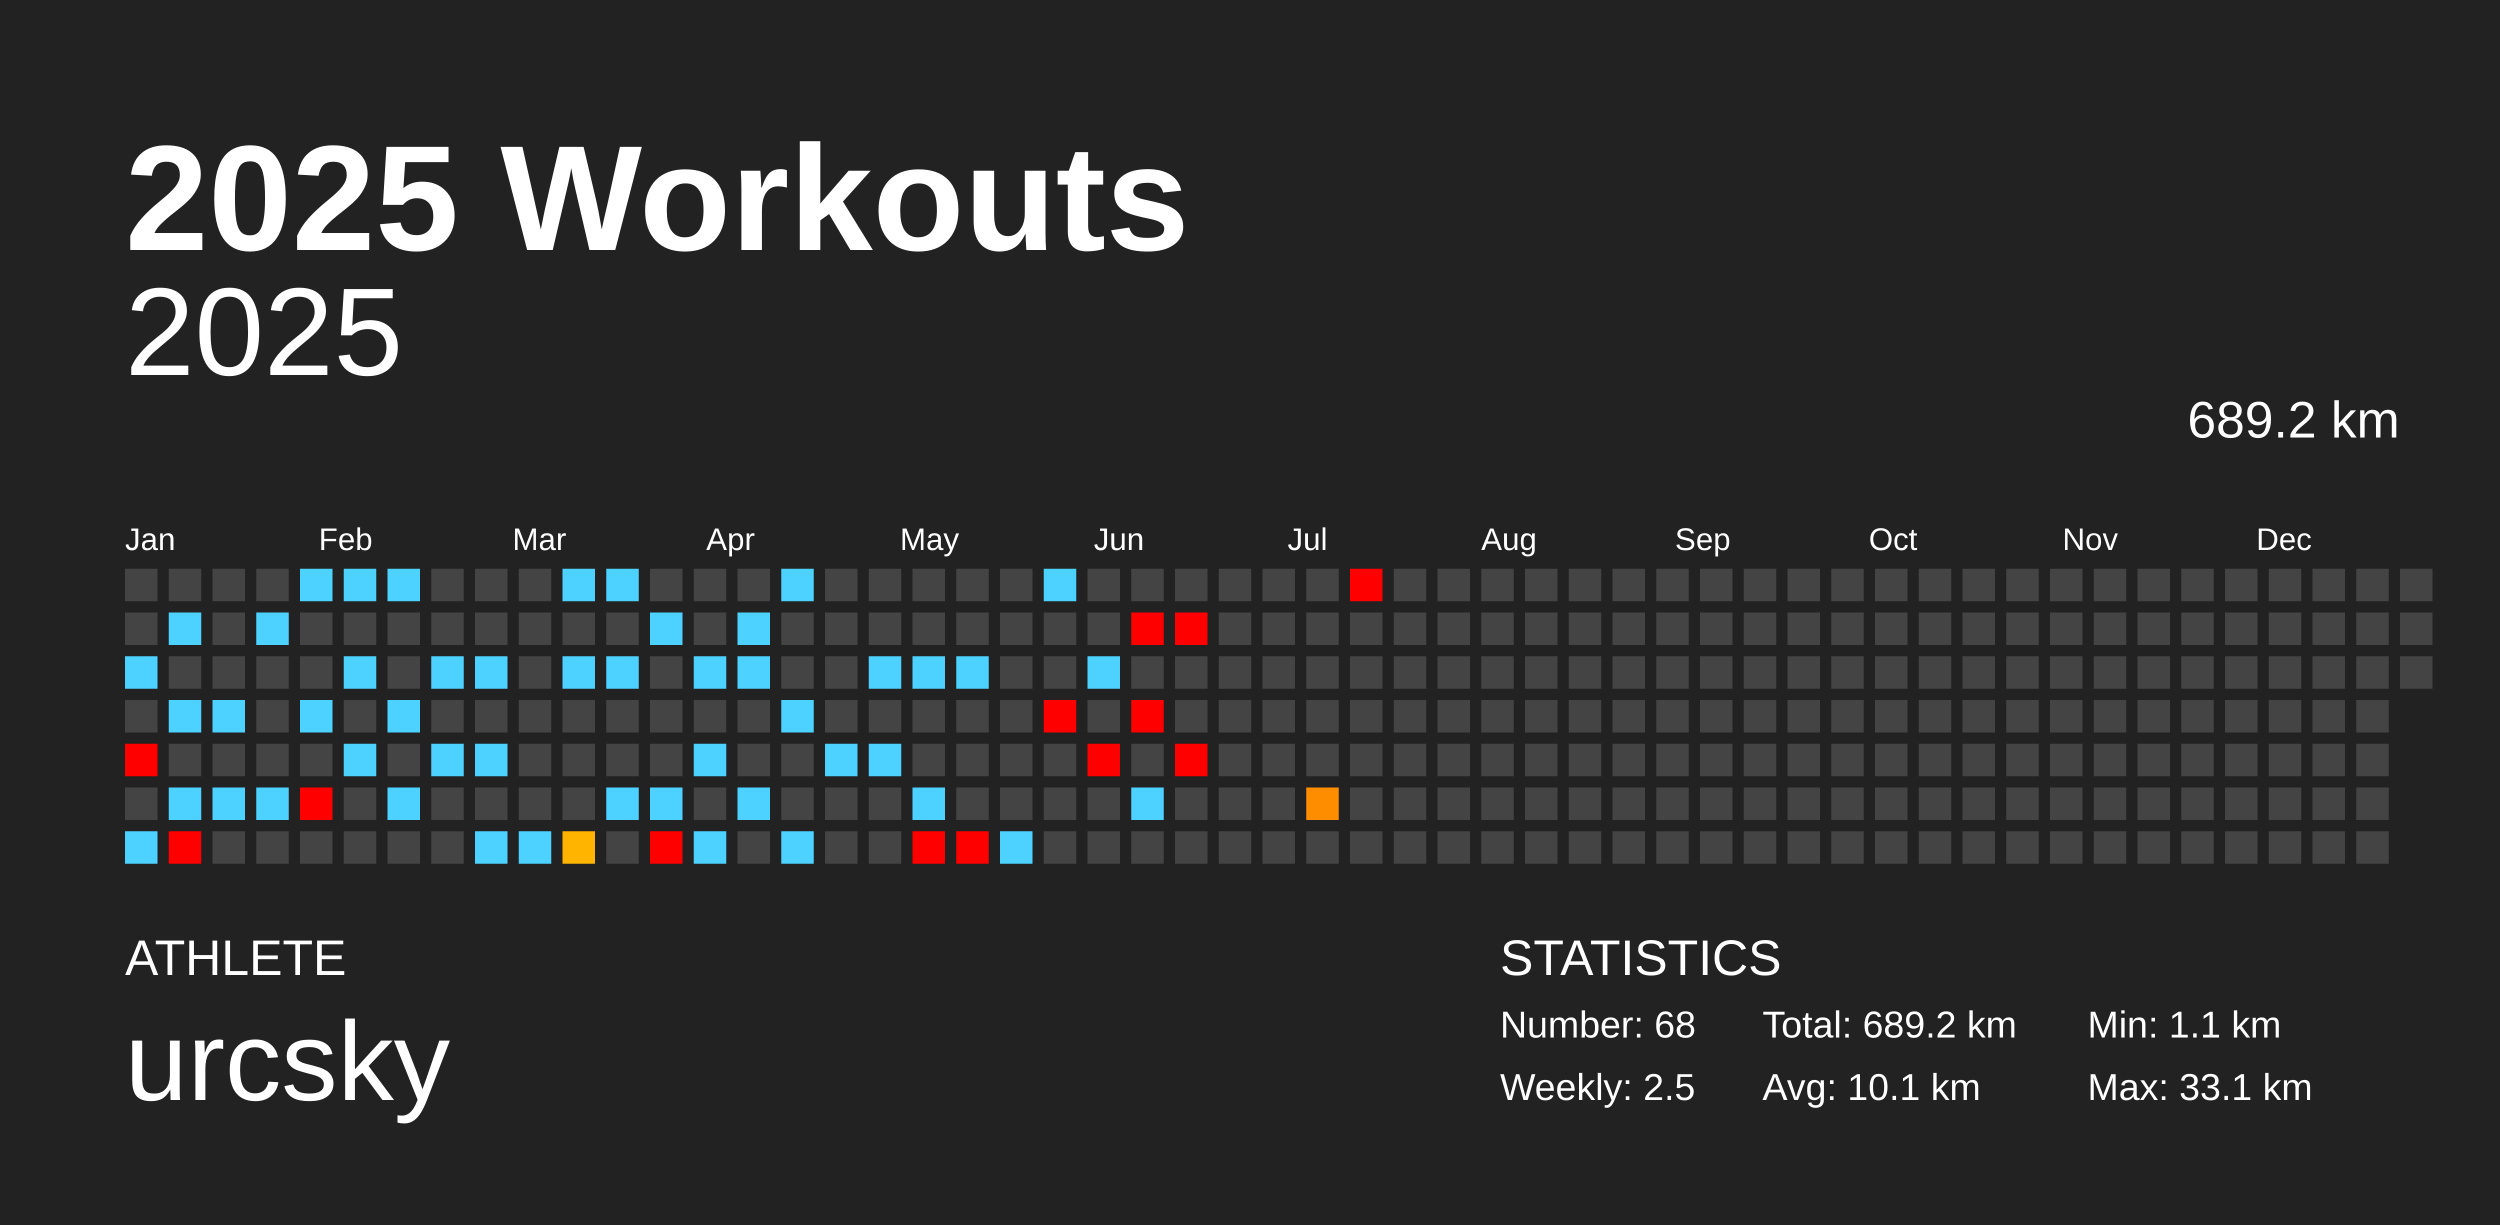
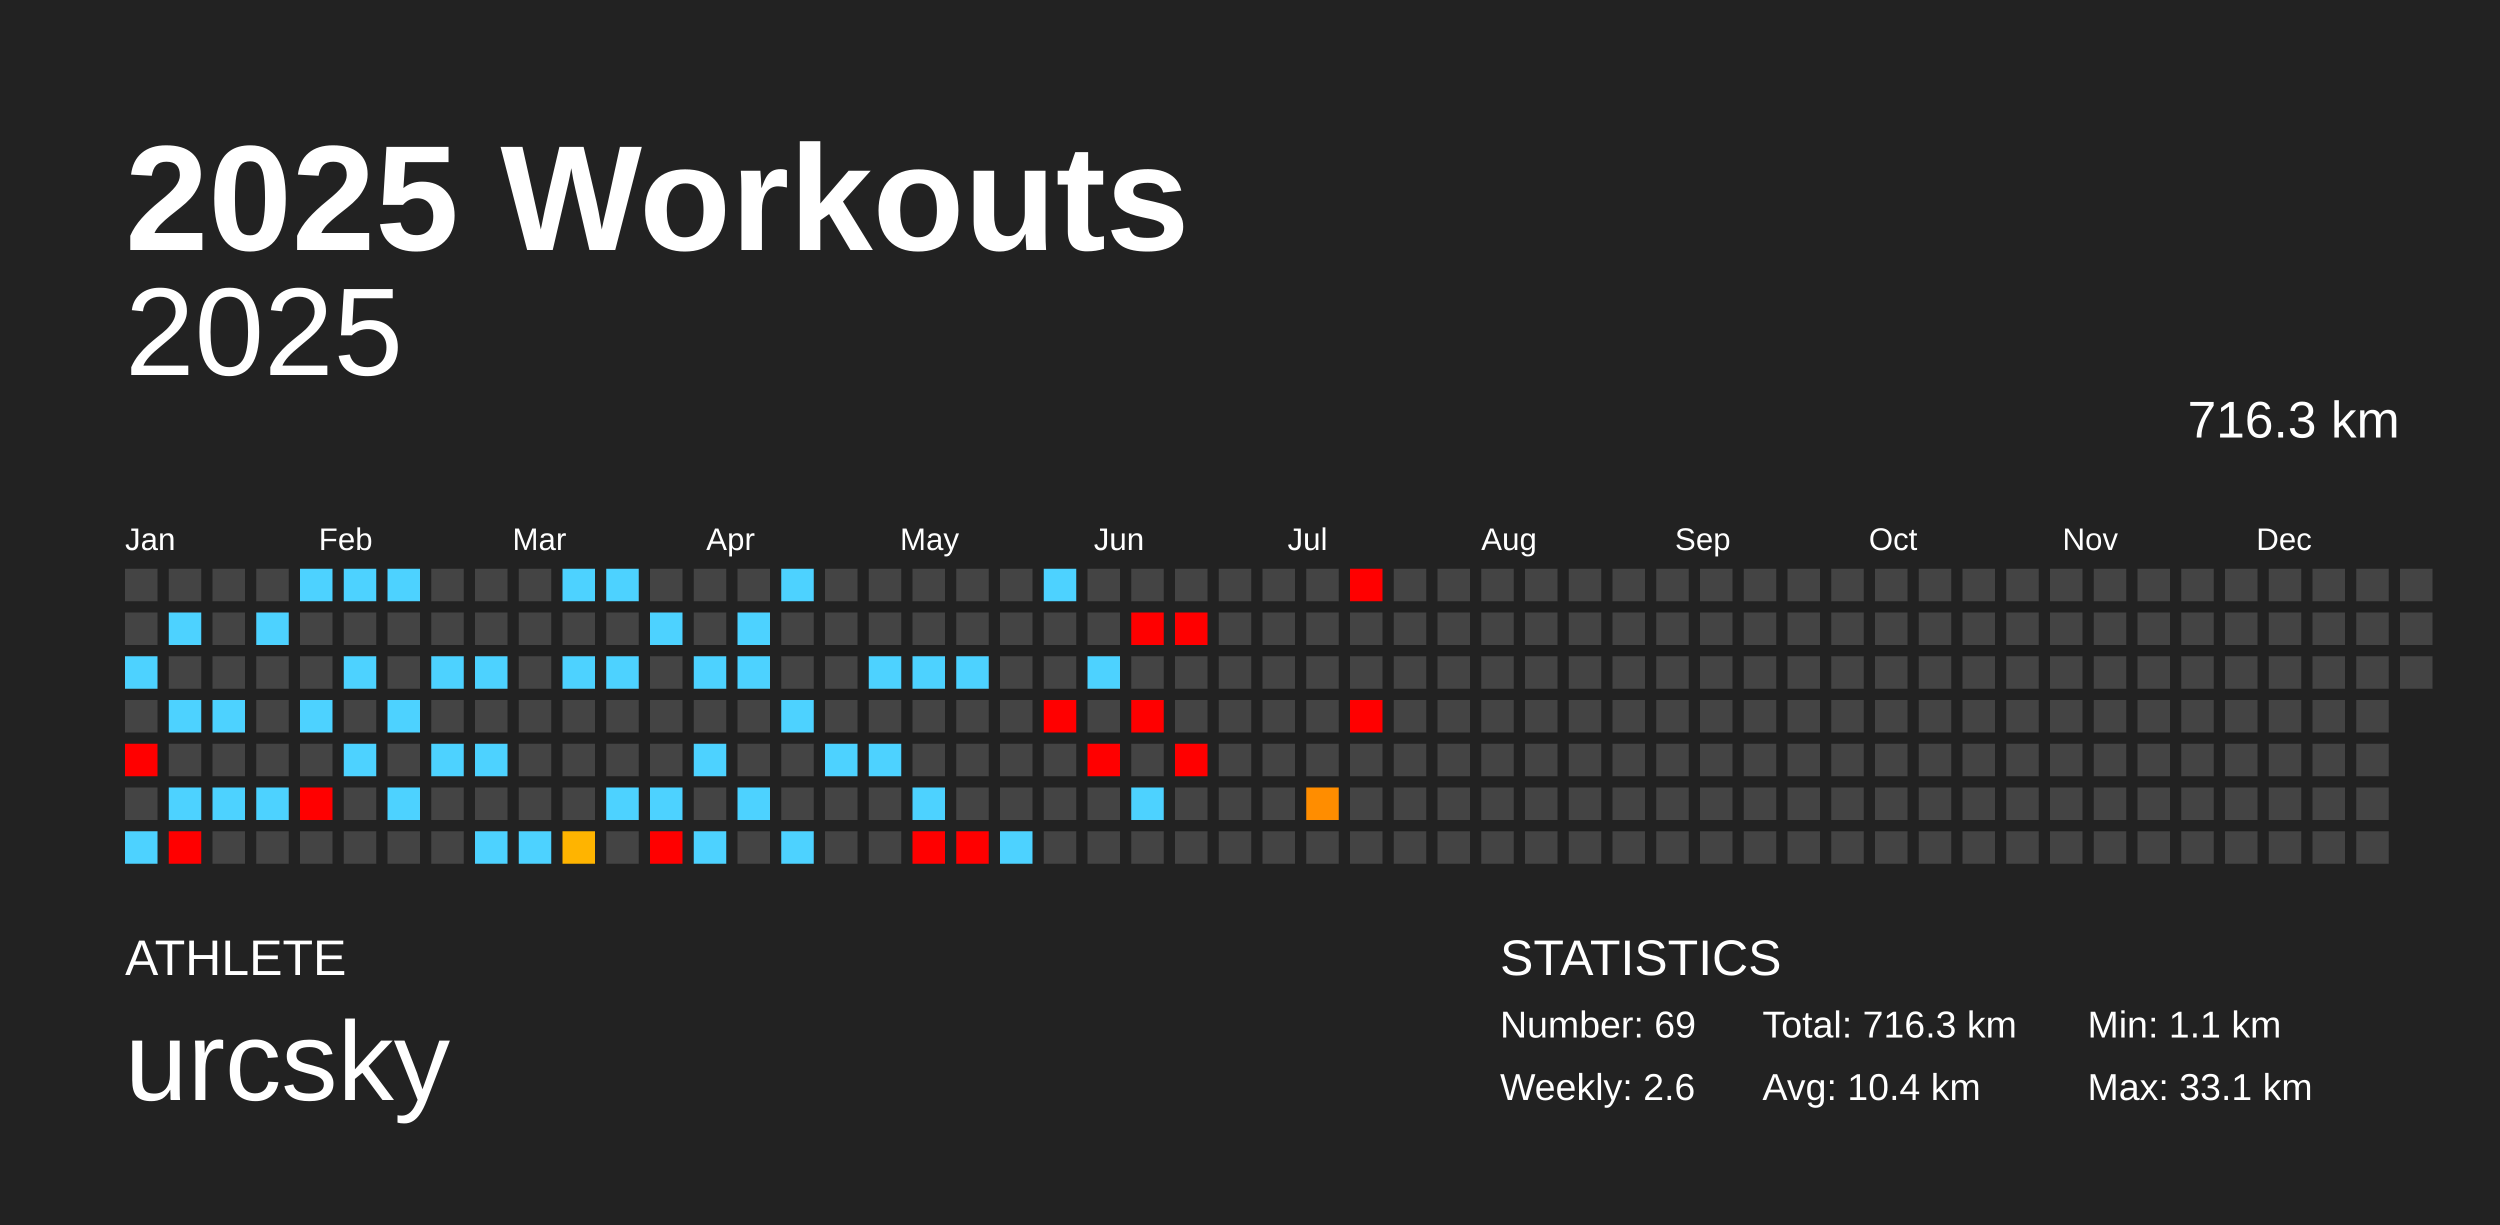
<svg xmlns="http://www.w3.org/2000/svg" baseProfile="full" height="98mm" version="1.1" viewBox="0,0,200,98" width="200mm">
  <defs />
  <rect fill="#222222" height="98" width="200" x="0" y="0" />
  <text fill="#FFFFFF" style="font-size:12px; font-family:Arial; font-weight:bold;" x="10" y="20">2025 Workouts</text>
  <text fill="#FFFFFF" style="font-size:4px; font-family:Arial" x="10" y="78">ATHLETE</text>
  <text fill="#FFFFFF" style="font-size:9px; font-family:Arial" x="10" y="88">urcsky</text>
  <text fill="#FFFFFF" style="font-size:4px; font-family:Arial" x="120" y="78">STATISTICS</text>
-   <text fill="#FFFFFF" style="font-size:3px; font-family:Arial" x="120" y="83">Number: 68</text>
-   <text fill="#FFFFFF" style="font-size:3px; font-family:Arial" x="120" y="88">Weekly: 2.5</text>
-   <text fill="#FFFFFF" style="font-size:3px; font-family:Arial" x="141" y="83">Total: 689.2 km</text>
-   <text fill="#FFFFFF" style="font-size:3px; font-family:Arial" x="141" y="88">Avg: 10.1 km</text>
+   <text fill="#FFFFFF" style="font-size:3px; font-family:Arial" x="120" y="83">Number: 69</text>
+   <text fill="#FFFFFF" style="font-size:3px; font-family:Arial" x="120" y="88">Weekly: 2.6</text>
+   <text fill="#FFFFFF" style="font-size:3px; font-family:Arial" x="141" y="83">Total: 716.3 km</text>
+   <text fill="#FFFFFF" style="font-size:3px; font-family:Arial" x="141" y="88">Avg: 10.4 km</text>
  <text fill="#FFFFFF" style="font-size:3px; font-family:Arial" x="167" y="83">Min: 1.1 km</text>
  <text fill="#FFFFFF" style="font-size:3px; font-family:Arial" x="167" y="88">Max: 33.1 km</text>
  <text alignment-baseline="hanging" fill="#FFFFFF" style="font-size:10.0px; font-family:Arial;" x="10" y="30">2025</text>
-   <text alignment-baseline="hanging" fill="#FFFFFF" style="font-size:4.125px; font-family:Arial;" x="175" y="35">689.2 km</text>
+   <text alignment-baseline="hanging" fill="#FFFFFF" style="font-size:4.125px; font-family:Arial;" x="175" y="35">716.3 km</text>
  <text fill="#FFFFFF" style="font-size:2.5px; font-family:Arial" x="10.0" y="44">Jan</text>
  <text fill="#FFFFFF" style="font-size:2.5px; font-family:Arial" x="25.5" y="44">Feb</text>
  <text fill="#FFFFFF" style="font-size:2.5px; font-family:Arial" x="41.0" y="44">Mar</text>
  <text fill="#FFFFFF" style="font-size:2.5px; font-family:Arial" x="56.5" y="44">Apr</text>
  <text fill="#FFFFFF" style="font-size:2.5px; font-family:Arial" x="72.0" y="44">May</text>
  <text fill="#FFFFFF" style="font-size:2.5px; font-family:Arial" x="87.5" y="44">Jun</text>
  <text fill="#FFFFFF" style="font-size:2.5px; font-family:Arial" x="103.0" y="44">Jul</text>
  <text fill="#FFFFFF" style="font-size:2.5px; font-family:Arial" x="118.5" y="44">Aug</text>
  <text fill="#FFFFFF" style="font-size:2.5px; font-family:Arial" x="134.0" y="44">Sep</text>
  <text fill="#FFFFFF" style="font-size:2.5px; font-family:Arial" x="149.5" y="44">Oct</text>
  <text fill="#FFFFFF" style="font-size:2.5px; font-family:Arial" x="165.0" y="44">Nov</text>
  <text fill="#FFFFFF" style="font-size:2.5px; font-family:Arial" x="180.5" y="44">Dec</text>
  <rect fill="#444444" height="2.6" width="2.6" x="10.0" y="45.5" />
  <rect fill="#444444" height="2.6" width="2.6" x="10.0" y="49.0" />
  <rect fill="#4dd2ff" height="2.6" width="2.6" x="10.0" y="52.5" />
  <rect fill="#444444" height="2.6" width="2.6" x="10.0" y="56.0" />
  <rect fill="red" height="2.6" width="2.6" x="10.0" y="59.5" />
  <rect fill="#444444" height="2.6" width="2.6" x="10.0" y="63.0" />
  <rect fill="#4dd2ff" height="2.6" width="2.6" x="10.0" y="66.5" />
  <rect fill="#444444" height="2.6" width="2.6" x="13.5" y="45.5" />
  <rect fill="#4dd2ff" height="2.6" width="2.6" x="13.5" y="49.0" />
  <rect fill="#444444" height="2.6" width="2.6" x="13.5" y="52.5" />
  <rect fill="#4dd2ff" height="2.6" width="2.6" x="13.5" y="56.0" />
  <rect fill="#444444" height="2.6" width="2.6" x="13.5" y="59.5" />
  <rect fill="#4dd2ff" height="2.6" width="2.6" x="13.5" y="63.0" />
  <rect fill="red" height="2.6" width="2.6" x="13.5" y="66.5" />
  <rect fill="#444444" height="2.6" width="2.6" x="17.0" y="45.5" />
  <rect fill="#444444" height="2.6" width="2.6" x="17.0" y="49.0" />
  <rect fill="#444444" height="2.6" width="2.6" x="17.0" y="52.5" />
  <rect fill="#4dd2ff" height="2.6" width="2.6" x="17.0" y="56.0" />
  <rect fill="#444444" height="2.6" width="2.6" x="17.0" y="59.5" />
  <rect fill="#4dd2ff" height="2.6" width="2.6" x="17.0" y="63.0" />
  <rect fill="#444444" height="2.6" width="2.6" x="17.0" y="66.5" />
  <rect fill="#444444" height="2.6" width="2.6" x="20.5" y="45.5" />
  <rect fill="#4dd2ff" height="2.6" width="2.6" x="20.5" y="49.0" />
  <rect fill="#444444" height="2.6" width="2.6" x="20.5" y="52.5" />
  <rect fill="#444444" height="2.6" width="2.6" x="20.5" y="56.0" />
  <rect fill="#444444" height="2.6" width="2.6" x="20.5" y="59.5" />
  <rect fill="#4dd2ff" height="2.6" width="2.6" x="20.5" y="63.0" />
  <rect fill="#444444" height="2.6" width="2.6" x="20.5" y="66.5" />
  <rect fill="#4dd2ff" height="2.6" width="2.6" x="24.0" y="45.5" />
  <rect fill="#444444" height="2.6" width="2.6" x="24.0" y="49.0" />
  <rect fill="#444444" height="2.6" width="2.6" x="24.0" y="52.5" />
  <rect fill="#4dd2ff" height="2.6" width="2.6" x="24.0" y="56.0" />
  <rect fill="#444444" height="2.6" width="2.6" x="24.0" y="59.5" />
  <rect fill="red" height="2.6" width="2.6" x="24.0" y="63.0" />
  <rect fill="#444444" height="2.6" width="2.6" x="24.0" y="66.5" />
  <rect fill="#4dd2ff" height="2.6" width="2.6" x="27.5" y="45.5" />
  <rect fill="#444444" height="2.6" width="2.6" x="27.5" y="49.0" />
  <rect fill="#4dd2ff" height="2.6" width="2.6" x="27.5" y="52.5" />
  <rect fill="#444444" height="2.6" width="2.6" x="27.5" y="56.0" />
  <rect fill="#4dd2ff" height="2.6" width="2.6" x="27.5" y="59.5" />
  <rect fill="#444444" height="2.6" width="2.6" x="27.5" y="63.0" />
  <rect fill="#444444" height="2.6" width="2.6" x="27.5" y="66.5" />
  <rect fill="#4dd2ff" height="2.6" width="2.6" x="31.0" y="45.5" />
  <rect fill="#444444" height="2.6" width="2.6" x="31.0" y="49.0" />
  <rect fill="#444444" height="2.6" width="2.6" x="31.0" y="52.5" />
  <rect fill="#4dd2ff" height="2.6" width="2.6" x="31.0" y="56.0" />
  <rect fill="#444444" height="2.6" width="2.6" x="31.0" y="59.5" />
  <rect fill="#4dd2ff" height="2.6" width="2.6" x="31.0" y="63.0" />
  <rect fill="#444444" height="2.6" width="2.6" x="31.0" y="66.5" />
  <rect fill="#444444" height="2.6" width="2.6" x="34.5" y="45.5" />
  <rect fill="#444444" height="2.6" width="2.6" x="34.5" y="49.0" />
  <rect fill="#4dd2ff" height="2.6" width="2.6" x="34.5" y="52.5" />
  <rect fill="#444444" height="2.6" width="2.6" x="34.5" y="56.0" />
  <rect fill="#4dd2ff" height="2.6" width="2.6" x="34.5" y="59.5" />
  <rect fill="#444444" height="2.6" width="2.6" x="34.5" y="63.0" />
  <rect fill="#444444" height="2.6" width="2.6" x="34.5" y="66.5" />
  <rect fill="#444444" height="2.6" width="2.6" x="38.0" y="45.5" />
  <rect fill="#444444" height="2.6" width="2.6" x="38.0" y="49.0" />
  <rect fill="#4dd2ff" height="2.6" width="2.6" x="38.0" y="52.5" />
  <rect fill="#444444" height="2.6" width="2.6" x="38.0" y="56.0" />
  <rect fill="#4dd2ff" height="2.6" width="2.6" x="38.0" y="59.5" />
  <rect fill="#444444" height="2.6" width="2.6" x="38.0" y="63.0" />
  <rect fill="#4dd2ff" height="2.6" width="2.6" x="38.0" y="66.5" />
  <rect fill="#444444" height="2.6" width="2.6" x="41.5" y="45.5" />
  <rect fill="#444444" height="2.6" width="2.6" x="41.5" y="49.0" />
  <rect fill="#444444" height="2.6" width="2.6" x="41.5" y="52.5" />
  <rect fill="#444444" height="2.6" width="2.6" x="41.5" y="56.0" />
  <rect fill="#444444" height="2.6" width="2.6" x="41.5" y="59.5" />
  <rect fill="#444444" height="2.6" width="2.6" x="41.5" y="63.0" />
  <rect fill="#4dd2ff" height="2.6" width="2.6" x="41.5" y="66.5" />
  <rect fill="#4dd2ff" height="2.6" width="2.6" x="45.0" y="45.5" />
  <rect fill="#444444" height="2.6" width="2.6" x="45.0" y="49.0" />
  <rect fill="#4dd2ff" height="2.6" width="2.6" x="45.0" y="52.5" />
  <rect fill="#444444" height="2.6" width="2.6" x="45.0" y="56.0" />
  <rect fill="#444444" height="2.6" width="2.6" x="45.0" y="59.5" />
  <rect fill="#444444" height="2.6" width="2.6" x="45.0" y="63.0" />
  <rect fill="#ffb400" height="2.6" width="2.6" x="45.0" y="66.5" />
  <rect fill="#4dd2ff" height="2.6" width="2.6" x="48.5" y="45.5" />
  <rect fill="#444444" height="2.6" width="2.6" x="48.5" y="49.0" />
  <rect fill="#4dd2ff" height="2.6" width="2.6" x="48.5" y="52.5" />
  <rect fill="#444444" height="2.6" width="2.6" x="48.5" y="56.0" />
  <rect fill="#444444" height="2.6" width="2.6" x="48.5" y="59.5" />
  <rect fill="#4dd2ff" height="2.6" width="2.6" x="48.5" y="63.0" />
  <rect fill="#444444" height="2.6" width="2.6" x="48.5" y="66.5" />
  <rect fill="#444444" height="2.6" width="2.6" x="52.0" y="45.5" />
  <rect fill="#4dd2ff" height="2.6" width="2.6" x="52.0" y="49.0" />
  <rect fill="#444444" height="2.6" width="2.6" x="52.0" y="52.5" />
  <rect fill="#444444" height="2.6" width="2.6" x="52.0" y="56.0" />
  <rect fill="#444444" height="2.6" width="2.6" x="52.0" y="59.5" />
  <rect fill="#4dd2ff" height="2.6" width="2.6" x="52.0" y="63.0" />
  <rect fill="red" height="2.6" width="2.6" x="52.0" y="66.5" />
  <rect fill="#444444" height="2.6" width="2.6" x="55.5" y="45.5" />
  <rect fill="#444444" height="2.6" width="2.6" x="55.5" y="49.0" />
  <rect fill="#4dd2ff" height="2.6" width="2.6" x="55.5" y="52.5" />
  <rect fill="#444444" height="2.6" width="2.6" x="55.5" y="56.0" />
  <rect fill="#4dd2ff" height="2.6" width="2.6" x="55.5" y="59.5" />
  <rect fill="#444444" height="2.6" width="2.6" x="55.5" y="63.0" />
  <rect fill="#4dd2ff" height="2.6" width="2.6" x="55.5" y="66.5" />
  <rect fill="#444444" height="2.6" width="2.6" x="59.0" y="45.5" />
  <rect fill="#4dd2ff" height="2.6" width="2.6" x="59.0" y="49.0" />
  <rect fill="#4dd2ff" height="2.6" width="2.6" x="59.0" y="52.5" />
  <rect fill="#444444" height="2.6" width="2.6" x="59.0" y="56.0" />
  <rect fill="#444444" height="2.6" width="2.6" x="59.0" y="59.5" />
  <rect fill="#4dd2ff" height="2.6" width="2.6" x="59.0" y="63.0" />
  <rect fill="#444444" height="2.6" width="2.6" x="59.0" y="66.5" />
  <rect fill="#4dd2ff" height="2.6" width="2.6" x="62.5" y="45.5" />
  <rect fill="#444444" height="2.6" width="2.6" x="62.5" y="49.0" />
  <rect fill="#444444" height="2.6" width="2.6" x="62.5" y="52.5" />
  <rect fill="#4dd2ff" height="2.6" width="2.6" x="62.5" y="56.0" />
  <rect fill="#444444" height="2.6" width="2.6" x="62.5" y="59.5" />
  <rect fill="#444444" height="2.6" width="2.6" x="62.5" y="63.0" />
  <rect fill="#4dd2ff" height="2.6" width="2.6" x="62.5" y="66.5" />
  <rect fill="#444444" height="2.6" width="2.6" x="66.0" y="45.5" />
  <rect fill="#444444" height="2.6" width="2.6" x="66.0" y="49.0" />
  <rect fill="#444444" height="2.6" width="2.6" x="66.0" y="52.5" />
  <rect fill="#444444" height="2.6" width="2.6" x="66.0" y="56.0" />
  <rect fill="#4dd2ff" height="2.6" width="2.6" x="66.0" y="59.5" />
  <rect fill="#444444" height="2.6" width="2.6" x="66.0" y="63.0" />
  <rect fill="#444444" height="2.6" width="2.6" x="66.0" y="66.5" />
  <rect fill="#444444" height="2.6" width="2.6" x="69.5" y="45.5" />
  <rect fill="#444444" height="2.6" width="2.6" x="69.5" y="49.0" />
  <rect fill="#4dd2ff" height="2.6" width="2.6" x="69.5" y="52.5" />
  <rect fill="#444444" height="2.6" width="2.6" x="69.5" y="56.0" />
  <rect fill="#4dd2ff" height="2.6" width="2.6" x="69.5" y="59.5" />
  <rect fill="#444444" height="2.6" width="2.6" x="69.5" y="63.0" />
  <rect fill="#444444" height="2.6" width="2.6" x="69.5" y="66.5" />
  <rect fill="#444444" height="2.6" width="2.6" x="73.0" y="45.5" />
  <rect fill="#444444" height="2.6" width="2.6" x="73.0" y="49.0" />
  <rect fill="#4dd2ff" height="2.6" width="2.6" x="73.0" y="52.5" />
  <rect fill="#444444" height="2.6" width="2.6" x="73.0" y="56.0" />
  <rect fill="#444444" height="2.6" width="2.6" x="73.0" y="59.5" />
  <rect fill="#4dd2ff" height="2.6" width="2.6" x="73.0" y="63.0" />
  <rect fill="red" height="2.6" width="2.6" x="73.0" y="66.5" />
  <rect fill="#444444" height="2.6" width="2.6" x="76.5" y="45.5" />
  <rect fill="#444444" height="2.6" width="2.6" x="76.5" y="49.0" />
  <rect fill="#4dd2ff" height="2.6" width="2.6" x="76.5" y="52.5" />
  <rect fill="#444444" height="2.6" width="2.6" x="76.5" y="56.0" />
  <rect fill="#444444" height="2.6" width="2.6" x="76.5" y="59.5" />
  <rect fill="#444444" height="2.6" width="2.6" x="76.5" y="63.0" />
  <rect fill="red" height="2.6" width="2.6" x="76.5" y="66.5" />
  <rect fill="#444444" height="2.6" width="2.6" x="80.0" y="45.5" />
  <rect fill="#444444" height="2.6" width="2.6" x="80.0" y="49.0" />
  <rect fill="#444444" height="2.6" width="2.6" x="80.0" y="52.5" />
  <rect fill="#444444" height="2.6" width="2.6" x="80.0" y="56.0" />
  <rect fill="#444444" height="2.6" width="2.6" x="80.0" y="59.5" />
  <rect fill="#444444" height="2.6" width="2.6" x="80.0" y="63.0" />
  <rect fill="#4dd2ff" height="2.6" width="2.6" x="80.0" y="66.5" />
  <rect fill="#4dd2ff" height="2.6" width="2.6" x="83.5" y="45.5" />
  <rect fill="#444444" height="2.6" width="2.6" x="83.5" y="49.0" />
  <rect fill="#444444" height="2.6" width="2.6" x="83.5" y="52.5" />
  <rect fill="red" height="2.6" width="2.6" x="83.5" y="56.0" />
  <rect fill="#444444" height="2.6" width="2.6" x="83.5" y="59.5" />
  <rect fill="#444444" height="2.6" width="2.6" x="83.5" y="63.0" />
  <rect fill="#444444" height="2.6" width="2.6" x="83.5" y="66.5" />
  <rect fill="#444444" height="2.6" width="2.6" x="87.0" y="45.5" />
  <rect fill="#444444" height="2.6" width="2.6" x="87.0" y="49.0" />
  <rect fill="#4dd2ff" height="2.6" width="2.6" x="87.0" y="52.5" />
  <rect fill="#444444" height="2.6" width="2.6" x="87.0" y="56.0" />
  <rect fill="red" height="2.6" width="2.6" x="87.0" y="59.5" />
  <rect fill="#444444" height="2.6" width="2.6" x="87.0" y="63.0" />
  <rect fill="#444444" height="2.6" width="2.6" x="87.0" y="66.5" />
  <rect fill="#444444" height="2.6" width="2.6" x="90.5" y="45.5" />
  <rect fill="red" height="2.6" width="2.6" x="90.5" y="49.0" />
  <rect fill="#444444" height="2.6" width="2.6" x="90.5" y="52.5" />
  <rect fill="red" height="2.6" width="2.6" x="90.5" y="56.0" />
  <rect fill="#444444" height="2.6" width="2.6" x="90.5" y="59.5" />
  <rect fill="#4dd2ff" height="2.6" width="2.6" x="90.5" y="63.0" />
  <rect fill="#444444" height="2.6" width="2.6" x="90.5" y="66.5" />
  <rect fill="#444444" height="2.6" width="2.6" x="94.0" y="45.5" />
  <rect fill="red" height="2.6" width="2.6" x="94.0" y="49.0" />
  <rect fill="#444444" height="2.6" width="2.6" x="94.0" y="52.5" />
  <rect fill="#444444" height="2.6" width="2.6" x="94.0" y="56.0" />
  <rect fill="red" height="2.6" width="2.6" x="94.0" y="59.5" />
  <rect fill="#444444" height="2.6" width="2.6" x="94.0" y="63.0" />
  <rect fill="#444444" height="2.6" width="2.6" x="94.0" y="66.5" />
  <rect fill="#444444" height="2.6" width="2.6" x="97.5" y="45.5" />
  <rect fill="#444444" height="2.6" width="2.6" x="97.5" y="49.0" />
  <rect fill="#444444" height="2.6" width="2.6" x="97.5" y="52.5" />
  <rect fill="#444444" height="2.6" width="2.6" x="97.5" y="56.0" />
  <rect fill="#444444" height="2.6" width="2.6" x="97.5" y="59.5" />
  <rect fill="#444444" height="2.6" width="2.6" x="97.5" y="63.0" />
  <rect fill="#444444" height="2.6" width="2.6" x="97.5" y="66.5" />
  <rect fill="#444444" height="2.6" width="2.6" x="101.0" y="45.5" />
  <rect fill="#444444" height="2.6" width="2.6" x="101.0" y="49.0" />
  <rect fill="#444444" height="2.6" width="2.6" x="101.0" y="52.5" />
  <rect fill="#444444" height="2.6" width="2.6" x="101.0" y="56.0" />
  <rect fill="#444444" height="2.6" width="2.6" x="101.0" y="59.5" />
  <rect fill="#444444" height="2.6" width="2.6" x="101.0" y="63.0" />
  <rect fill="#444444" height="2.6" width="2.6" x="101.0" y="66.5" />
  <rect fill="#444444" height="2.6" width="2.6" x="104.5" y="45.5" />
  <rect fill="#444444" height="2.6" width="2.6" x="104.5" y="49.0" />
  <rect fill="#444444" height="2.6" width="2.6" x="104.5" y="52.5" />
  <rect fill="#444444" height="2.6" width="2.6" x="104.5" y="56.0" />
  <rect fill="#444444" height="2.6" width="2.6" x="104.5" y="59.5" />
  <rect fill="#ff8d00" height="2.6" width="2.6" x="104.5" y="63.0" />
  <rect fill="#444444" height="2.6" width="2.6" x="104.5" y="66.5" />
  <rect fill="red" height="2.6" width="2.6" x="108.0" y="45.5" />
  <rect fill="#444444" height="2.6" width="2.6" x="108.0" y="49.0" />
  <rect fill="#444444" height="2.6" width="2.6" x="108.0" y="52.5" />
-   <rect fill="#444444" height="2.6" width="2.6" x="108.0" y="56.0" />
+   <rect fill="red" height="2.6" width="2.6" x="108.0" y="56.0" />
  <rect fill="#444444" height="2.6" width="2.6" x="108.0" y="59.5" />
  <rect fill="#444444" height="2.6" width="2.6" x="108.0" y="63.0" />
  <rect fill="#444444" height="2.6" width="2.6" x="108.0" y="66.5" />
  <rect fill="#444444" height="2.6" width="2.6" x="111.5" y="45.5" />
  <rect fill="#444444" height="2.6" width="2.6" x="111.5" y="49.0" />
  <rect fill="#444444" height="2.6" width="2.6" x="111.5" y="52.5" />
  <rect fill="#444444" height="2.6" width="2.6" x="111.5" y="56.0" />
  <rect fill="#444444" height="2.6" width="2.6" x="111.5" y="59.5" />
  <rect fill="#444444" height="2.6" width="2.6" x="111.5" y="63.0" />
  <rect fill="#444444" height="2.6" width="2.6" x="111.5" y="66.5" />
  <rect fill="#444444" height="2.6" width="2.6" x="115.0" y="45.5" />
  <rect fill="#444444" height="2.6" width="2.6" x="115.0" y="49.0" />
  <rect fill="#444444" height="2.6" width="2.6" x="115.0" y="52.5" />
  <rect fill="#444444" height="2.6" width="2.6" x="115.0" y="56.0" />
  <rect fill="#444444" height="2.6" width="2.6" x="115.0" y="59.5" />
  <rect fill="#444444" height="2.6" width="2.6" x="115.0" y="63.0" />
  <rect fill="#444444" height="2.6" width="2.6" x="115.0" y="66.5" />
  <rect fill="#444444" height="2.6" width="2.6" x="118.5" y="45.5" />
  <rect fill="#444444" height="2.6" width="2.6" x="118.5" y="49.0" />
  <rect fill="#444444" height="2.6" width="2.6" x="118.5" y="52.5" />
  <rect fill="#444444" height="2.6" width="2.6" x="118.5" y="56.0" />
  <rect fill="#444444" height="2.6" width="2.6" x="118.5" y="59.5" />
  <rect fill="#444444" height="2.6" width="2.6" x="118.5" y="63.0" />
  <rect fill="#444444" height="2.6" width="2.6" x="118.5" y="66.5" />
  <rect fill="#444444" height="2.6" width="2.6" x="122.0" y="45.5" />
  <rect fill="#444444" height="2.6" width="2.6" x="122.0" y="49.0" />
  <rect fill="#444444" height="2.6" width="2.6" x="122.0" y="52.5" />
  <rect fill="#444444" height="2.6" width="2.6" x="122.0" y="56.0" />
  <rect fill="#444444" height="2.6" width="2.6" x="122.0" y="59.5" />
  <rect fill="#444444" height="2.6" width="2.6" x="122.0" y="63.0" />
  <rect fill="#444444" height="2.6" width="2.6" x="122.0" y="66.5" />
  <rect fill="#444444" height="2.6" width="2.6" x="125.5" y="45.5" />
  <rect fill="#444444" height="2.6" width="2.6" x="125.5" y="49.0" />
  <rect fill="#444444" height="2.6" width="2.6" x="125.5" y="52.5" />
  <rect fill="#444444" height="2.6" width="2.6" x="125.5" y="56.0" />
  <rect fill="#444444" height="2.6" width="2.6" x="125.5" y="59.5" />
  <rect fill="#444444" height="2.6" width="2.6" x="125.5" y="63.0" />
  <rect fill="#444444" height="2.6" width="2.6" x="125.5" y="66.5" />
  <rect fill="#444444" height="2.6" width="2.6" x="129.0" y="45.5" />
  <rect fill="#444444" height="2.6" width="2.6" x="129.0" y="49.0" />
  <rect fill="#444444" height="2.6" width="2.6" x="129.0" y="52.5" />
  <rect fill="#444444" height="2.6" width="2.6" x="129.0" y="56.0" />
  <rect fill="#444444" height="2.6" width="2.6" x="129.0" y="59.5" />
  <rect fill="#444444" height="2.6" width="2.6" x="129.0" y="63.0" />
  <rect fill="#444444" height="2.6" width="2.6" x="129.0" y="66.5" />
  <rect fill="#444444" height="2.6" width="2.6" x="132.5" y="45.5" />
  <rect fill="#444444" height="2.6" width="2.6" x="132.5" y="49.0" />
  <rect fill="#444444" height="2.6" width="2.6" x="132.5" y="52.5" />
  <rect fill="#444444" height="2.6" width="2.6" x="132.5" y="56.0" />
  <rect fill="#444444" height="2.6" width="2.6" x="132.5" y="59.5" />
  <rect fill="#444444" height="2.6" width="2.6" x="132.5" y="63.0" />
  <rect fill="#444444" height="2.6" width="2.6" x="132.5" y="66.5" />
  <rect fill="#444444" height="2.6" width="2.6" x="136.0" y="45.5" />
  <rect fill="#444444" height="2.6" width="2.6" x="136.0" y="49.0" />
  <rect fill="#444444" height="2.6" width="2.6" x="136.0" y="52.5" />
  <rect fill="#444444" height="2.6" width="2.6" x="136.0" y="56.0" />
  <rect fill="#444444" height="2.6" width="2.6" x="136.0" y="59.5" />
  <rect fill="#444444" height="2.6" width="2.6" x="136.0" y="63.0" />
  <rect fill="#444444" height="2.6" width="2.6" x="136.0" y="66.5" />
  <rect fill="#444444" height="2.6" width="2.6" x="139.5" y="45.5" />
  <rect fill="#444444" height="2.6" width="2.6" x="139.5" y="49.0" />
  <rect fill="#444444" height="2.6" width="2.6" x="139.5" y="52.5" />
  <rect fill="#444444" height="2.6" width="2.6" x="139.5" y="56.0" />
  <rect fill="#444444" height="2.6" width="2.6" x="139.5" y="59.5" />
  <rect fill="#444444" height="2.6" width="2.6" x="139.5" y="63.0" />
  <rect fill="#444444" height="2.6" width="2.6" x="139.5" y="66.5" />
  <rect fill="#444444" height="2.6" width="2.6" x="143.0" y="45.5" />
  <rect fill="#444444" height="2.6" width="2.6" x="143.0" y="49.0" />
  <rect fill="#444444" height="2.6" width="2.6" x="143.0" y="52.5" />
  <rect fill="#444444" height="2.6" width="2.6" x="143.0" y="56.0" />
  <rect fill="#444444" height="2.6" width="2.6" x="143.0" y="59.5" />
  <rect fill="#444444" height="2.6" width="2.6" x="143.0" y="63.0" />
  <rect fill="#444444" height="2.6" width="2.6" x="143.0" y="66.5" />
  <rect fill="#444444" height="2.6" width="2.6" x="146.5" y="45.5" />
  <rect fill="#444444" height="2.6" width="2.6" x="146.5" y="49.0" />
  <rect fill="#444444" height="2.6" width="2.6" x="146.5" y="52.5" />
  <rect fill="#444444" height="2.6" width="2.6" x="146.5" y="56.0" />
  <rect fill="#444444" height="2.6" width="2.6" x="146.5" y="59.5" />
  <rect fill="#444444" height="2.6" width="2.6" x="146.5" y="63.0" />
  <rect fill="#444444" height="2.6" width="2.6" x="146.5" y="66.5" />
  <rect fill="#444444" height="2.6" width="2.6" x="150.0" y="45.5" />
  <rect fill="#444444" height="2.6" width="2.6" x="150.0" y="49.0" />
  <rect fill="#444444" height="2.6" width="2.6" x="150.0" y="52.5" />
  <rect fill="#444444" height="2.6" width="2.6" x="150.0" y="56.0" />
  <rect fill="#444444" height="2.6" width="2.6" x="150.0" y="59.5" />
  <rect fill="#444444" height="2.6" width="2.6" x="150.0" y="63.0" />
  <rect fill="#444444" height="2.6" width="2.6" x="150.0" y="66.5" />
  <rect fill="#444444" height="2.6" width="2.6" x="153.5" y="45.5" />
  <rect fill="#444444" height="2.6" width="2.6" x="153.5" y="49.0" />
  <rect fill="#444444" height="2.6" width="2.6" x="153.5" y="52.5" />
  <rect fill="#444444" height="2.6" width="2.6" x="153.5" y="56.0" />
  <rect fill="#444444" height="2.6" width="2.6" x="153.5" y="59.5" />
  <rect fill="#444444" height="2.6" width="2.6" x="153.5" y="63.0" />
  <rect fill="#444444" height="2.6" width="2.6" x="153.5" y="66.5" />
  <rect fill="#444444" height="2.6" width="2.6" x="157.0" y="45.5" />
  <rect fill="#444444" height="2.6" width="2.6" x="157.0" y="49.0" />
  <rect fill="#444444" height="2.6" width="2.6" x="157.0" y="52.5" />
  <rect fill="#444444" height="2.6" width="2.6" x="157.0" y="56.0" />
  <rect fill="#444444" height="2.6" width="2.6" x="157.0" y="59.5" />
  <rect fill="#444444" height="2.6" width="2.6" x="157.0" y="63.0" />
  <rect fill="#444444" height="2.6" width="2.6" x="157.0" y="66.5" />
  <rect fill="#444444" height="2.6" width="2.6" x="160.5" y="45.5" />
  <rect fill="#444444" height="2.6" width="2.6" x="160.5" y="49.0" />
  <rect fill="#444444" height="2.6" width="2.6" x="160.5" y="52.5" />
  <rect fill="#444444" height="2.6" width="2.6" x="160.5" y="56.0" />
  <rect fill="#444444" height="2.6" width="2.6" x="160.5" y="59.5" />
  <rect fill="#444444" height="2.6" width="2.6" x="160.5" y="63.0" />
  <rect fill="#444444" height="2.6" width="2.6" x="160.5" y="66.5" />
  <rect fill="#444444" height="2.6" width="2.6" x="164.0" y="45.5" />
  <rect fill="#444444" height="2.6" width="2.6" x="164.0" y="49.0" />
  <rect fill="#444444" height="2.6" width="2.6" x="164.0" y="52.5" />
  <rect fill="#444444" height="2.6" width="2.6" x="164.0" y="56.0" />
  <rect fill="#444444" height="2.6" width="2.6" x="164.0" y="59.5" />
  <rect fill="#444444" height="2.6" width="2.6" x="164.0" y="63.0" />
  <rect fill="#444444" height="2.6" width="2.6" x="164.0" y="66.5" />
  <rect fill="#444444" height="2.6" width="2.6" x="167.5" y="45.5" />
  <rect fill="#444444" height="2.6" width="2.6" x="167.5" y="49.0" />
  <rect fill="#444444" height="2.6" width="2.6" x="167.5" y="52.5" />
  <rect fill="#444444" height="2.6" width="2.6" x="167.5" y="56.0" />
  <rect fill="#444444" height="2.6" width="2.6" x="167.5" y="59.5" />
  <rect fill="#444444" height="2.6" width="2.6" x="167.5" y="63.0" />
  <rect fill="#444444" height="2.6" width="2.6" x="167.5" y="66.5" />
  <rect fill="#444444" height="2.6" width="2.6" x="171.0" y="45.5" />
  <rect fill="#444444" height="2.6" width="2.6" x="171.0" y="49.0" />
  <rect fill="#444444" height="2.6" width="2.6" x="171.0" y="52.5" />
  <rect fill="#444444" height="2.6" width="2.6" x="171.0" y="56.0" />
  <rect fill="#444444" height="2.6" width="2.6" x="171.0" y="59.5" />
  <rect fill="#444444" height="2.6" width="2.6" x="171.0" y="63.0" />
  <rect fill="#444444" height="2.6" width="2.6" x="171.0" y="66.5" />
  <rect fill="#444444" height="2.6" width="2.6" x="174.5" y="45.5" />
  <rect fill="#444444" height="2.6" width="2.6" x="174.5" y="49.0" />
  <rect fill="#444444" height="2.6" width="2.6" x="174.5" y="52.5" />
  <rect fill="#444444" height="2.6" width="2.6" x="174.5" y="56.0" />
  <rect fill="#444444" height="2.6" width="2.6" x="174.5" y="59.5" />
  <rect fill="#444444" height="2.6" width="2.6" x="174.5" y="63.0" />
  <rect fill="#444444" height="2.6" width="2.6" x="174.5" y="66.5" />
  <rect fill="#444444" height="2.6" width="2.6" x="178.0" y="45.5" />
  <rect fill="#444444" height="2.6" width="2.6" x="178.0" y="49.0" />
  <rect fill="#444444" height="2.6" width="2.6" x="178.0" y="52.5" />
  <rect fill="#444444" height="2.6" width="2.6" x="178.0" y="56.0" />
  <rect fill="#444444" height="2.6" width="2.6" x="178.0" y="59.5" />
  <rect fill="#444444" height="2.6" width="2.6" x="178.0" y="63.0" />
  <rect fill="#444444" height="2.6" width="2.6" x="178.0" y="66.5" />
  <rect fill="#444444" height="2.6" width="2.6" x="181.5" y="45.5" />
  <rect fill="#444444" height="2.6" width="2.6" x="181.5" y="49.0" />
  <rect fill="#444444" height="2.6" width="2.6" x="181.5" y="52.5" />
  <rect fill="#444444" height="2.6" width="2.6" x="181.5" y="56.0" />
  <rect fill="#444444" height="2.6" width="2.6" x="181.5" y="59.5" />
  <rect fill="#444444" height="2.6" width="2.6" x="181.5" y="63.0" />
  <rect fill="#444444" height="2.6" width="2.6" x="181.5" y="66.5" />
  <rect fill="#444444" height="2.6" width="2.6" x="185.0" y="45.5" />
  <rect fill="#444444" height="2.6" width="2.6" x="185.0" y="49.0" />
  <rect fill="#444444" height="2.6" width="2.6" x="185.0" y="52.5" />
  <rect fill="#444444" height="2.6" width="2.6" x="185.0" y="56.0" />
  <rect fill="#444444" height="2.6" width="2.6" x="185.0" y="59.5" />
  <rect fill="#444444" height="2.6" width="2.6" x="185.0" y="63.0" />
  <rect fill="#444444" height="2.6" width="2.6" x="185.0" y="66.5" />
  <rect fill="#444444" height="2.6" width="2.6" x="188.5" y="45.5" />
  <rect fill="#444444" height="2.6" width="2.6" x="188.5" y="49.0" />
  <rect fill="#444444" height="2.6" width="2.6" x="188.5" y="52.5" />
  <rect fill="#444444" height="2.6" width="2.6" x="188.5" y="56.0" />
  <rect fill="#444444" height="2.6" width="2.6" x="188.5" y="59.5" />
  <rect fill="#444444" height="2.6" width="2.6" x="188.5" y="63.0" />
  <rect fill="#444444" height="2.6" width="2.6" x="188.5" y="66.5" />
  <rect fill="#444444" height="2.6" width="2.6" x="192.0" y="45.5" />
  <rect fill="#444444" height="2.6" width="2.6" x="192.0" y="49.0" />
  <rect fill="#444444" height="2.6" width="2.6" x="192.0" y="52.5" />
</svg>
